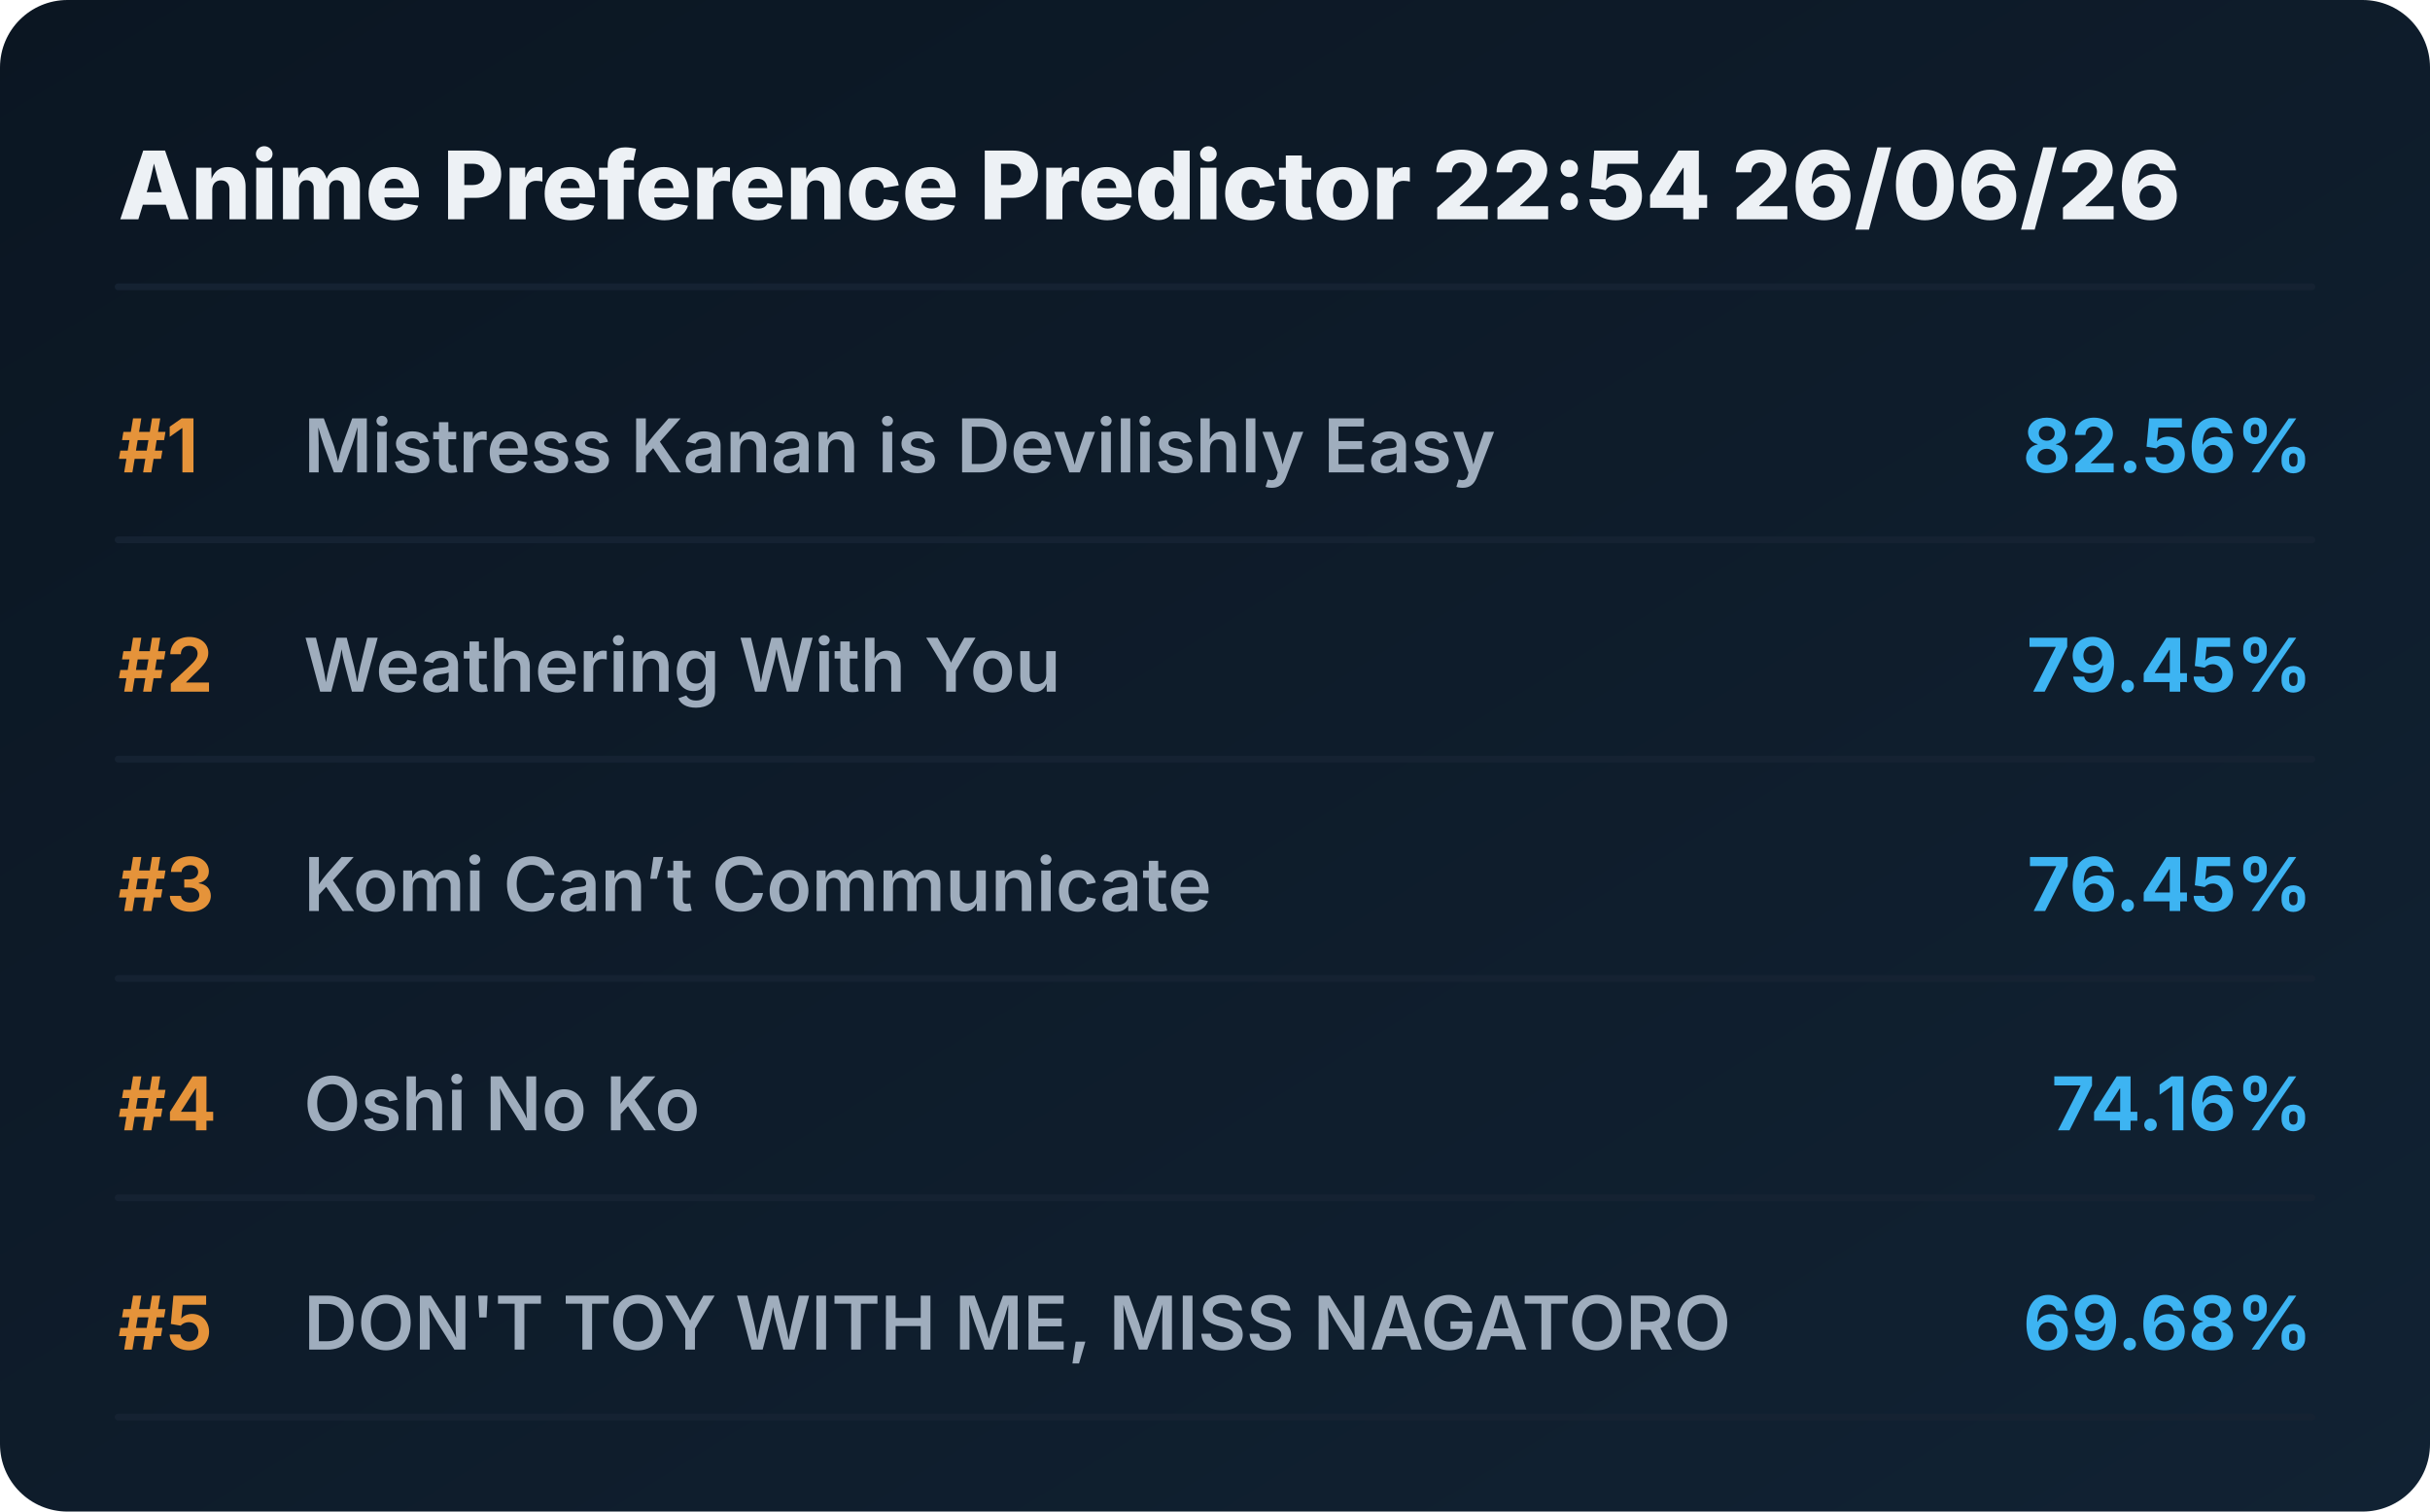
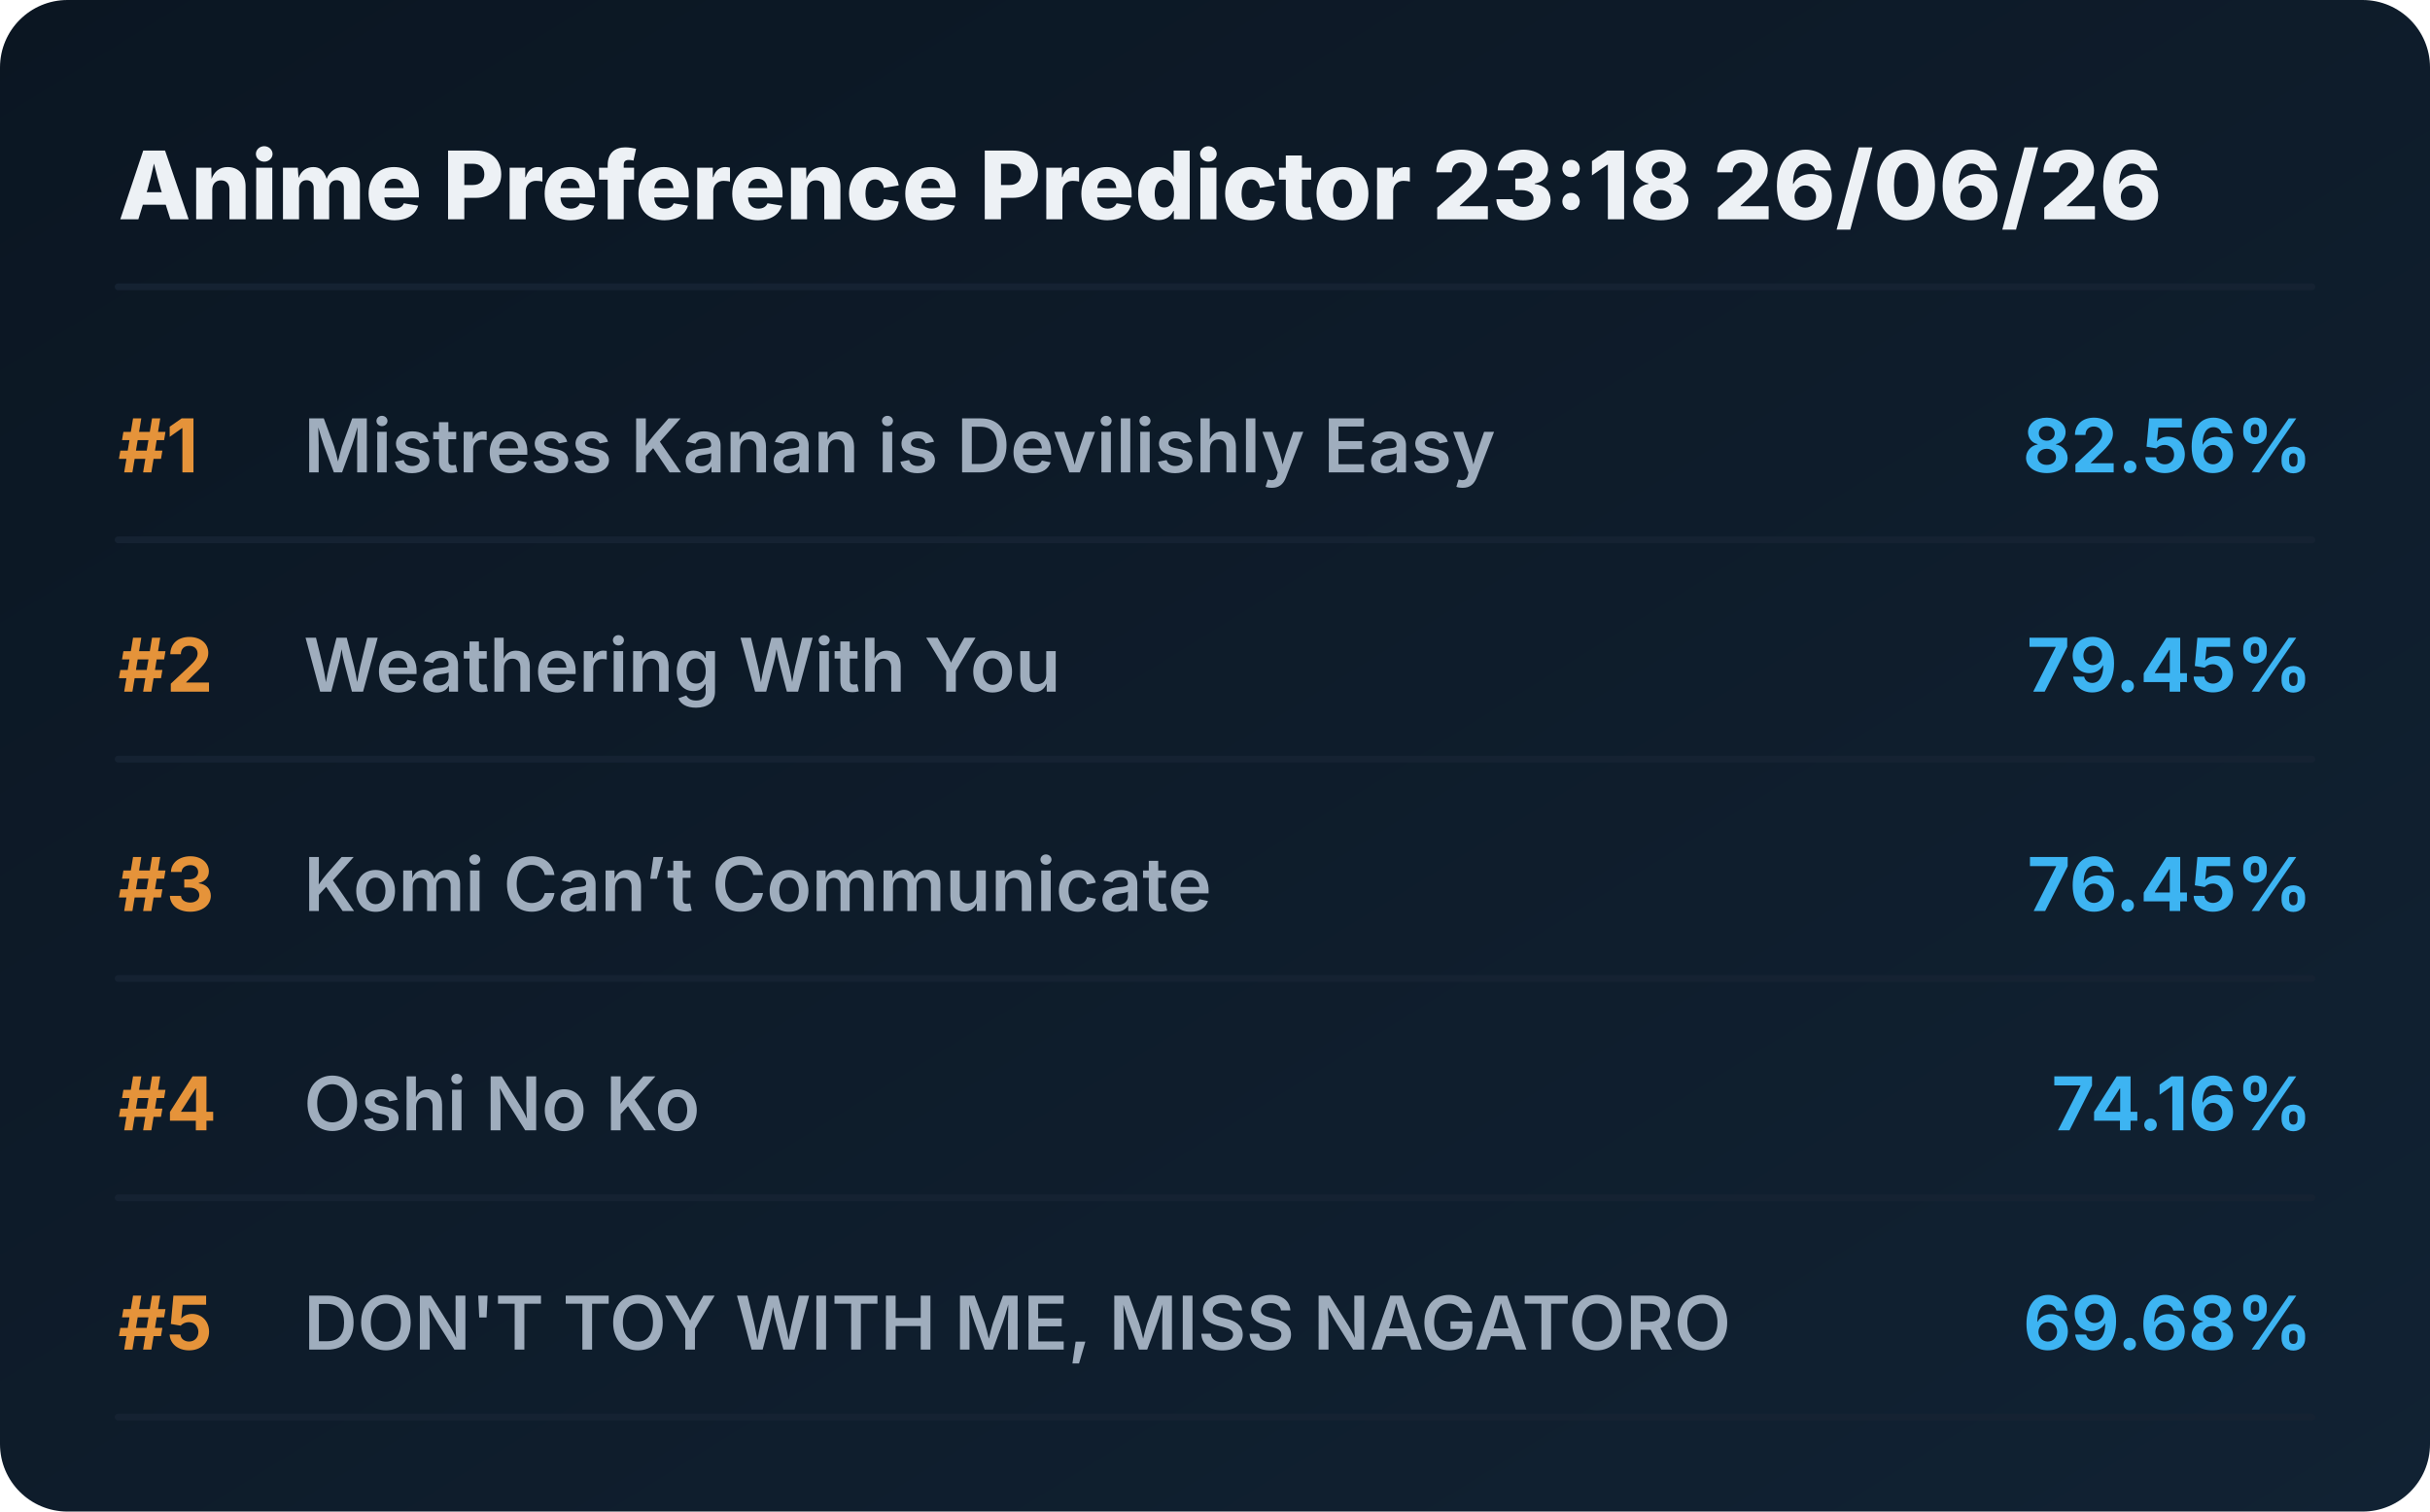
<svg xmlns="http://www.w3.org/2000/svg" viewBox="0 0 720 448" preserveAspectRatio="xMidYMid meet" style="width: 100%; height: auto; max-width: 720px;">
  <defs>
    <linearGradient id="boxGrad" x1="0%" y1="0%" x2="100%" y2="100%">
      <stop offset="0%" stop-color="#0b1622" />
      <stop offset="100%" stop-color="#112233" />
    </linearGradient>
    <clipPath id="titleClip">
      <rect x="90" y="0" width="510" height="100%" />
    </clipPath>
  </defs>
  <style>
    .bg { fill: url(#boxGrad); rx: 20px; }
    .header { font-family: 'Overpass', 'Inter', system-ui, sans-serif; font-weight: 800; font-size: 28px; fill: #edf1f5; }
    .rank { font-family: 'Overpass', 'Inter', system-ui, sans-serif; font-weight: 700; font-size: 22px; fill: #e5933a; }
    .title { font-family: 'Overpass', 'Inter', system-ui, sans-serif; font-weight: 600; font-size: 22px; fill: #9fadbd; }
    .score { font-family: 'Overpass', 'Inter', system-ui, sans-serif; font-weight: 700; font-size: 22px; fill: #3db4f2; }
    .line { stroke: #152232; stroke-width: 2; stroke-linecap: round; }
  </style>
  <rect class="bg" width="720" height="448" />
-   <text x="35" y="65" class="header">Anime Preference Predictor 22:54 26/06/26</text>
+   <text x="35" y="65" class="header">Anime Preference Predictor 23:18 26/06/26</text>
  <line x1="35" y1="85" x2="685" y2="85" class="line" />
  <g transform="translate(0, 0)">
    <text x="35" y="140" class="rank">#1</text>
    <text x="90" y="140" class="title">Mistress Kanan is Devilishly Easy</text>
    <text x="685" y="140" class="score" text-anchor="end">82.56%</text>
    <line x1="35" y1="160" x2="685" y2="160" class="line" />
  </g>
  <g transform="translate(0, 65)">
    <text x="35" y="140" class="rank">#2</text>
    <text x="90" y="140" class="title">Weathering With You</text>
    <text x="685" y="140" class="score" text-anchor="end">79.45%</text>
    <line x1="35" y1="160" x2="685" y2="160" class="line" />
  </g>
  <g transform="translate(0, 130)">
    <text x="35" y="140" class="rank">#3</text>
    <text x="90" y="140" class="title">Komi Can’t Communicate</text>
    <text x="685" y="140" class="score" text-anchor="end">76.45%</text>
    <line x1="35" y1="160" x2="685" y2="160" class="line" />
  </g>
  <g transform="translate(0, 195)">
    <text x="35" y="140" class="rank">#4</text>
    <text x="90" y="140" class="title">Oshi No Ko</text>
    <text x="685" y="140" class="score" text-anchor="end">74.16%</text>
    <line x1="35" y1="160" x2="685" y2="160" class="line" />
  </g>
  <g transform="translate(0, 260)">
    <text x="35" y="140" class="rank">#5</text>
    <text x="90" y="140" class="title">DON'T TOY WITH ME, MISS NAGATORO</text>
    <text x="685" y="140" class="score" text-anchor="end">69.68%</text>
    <line x1="35" y1="160" x2="685" y2="160" class="line" />
  </g>
</svg>
